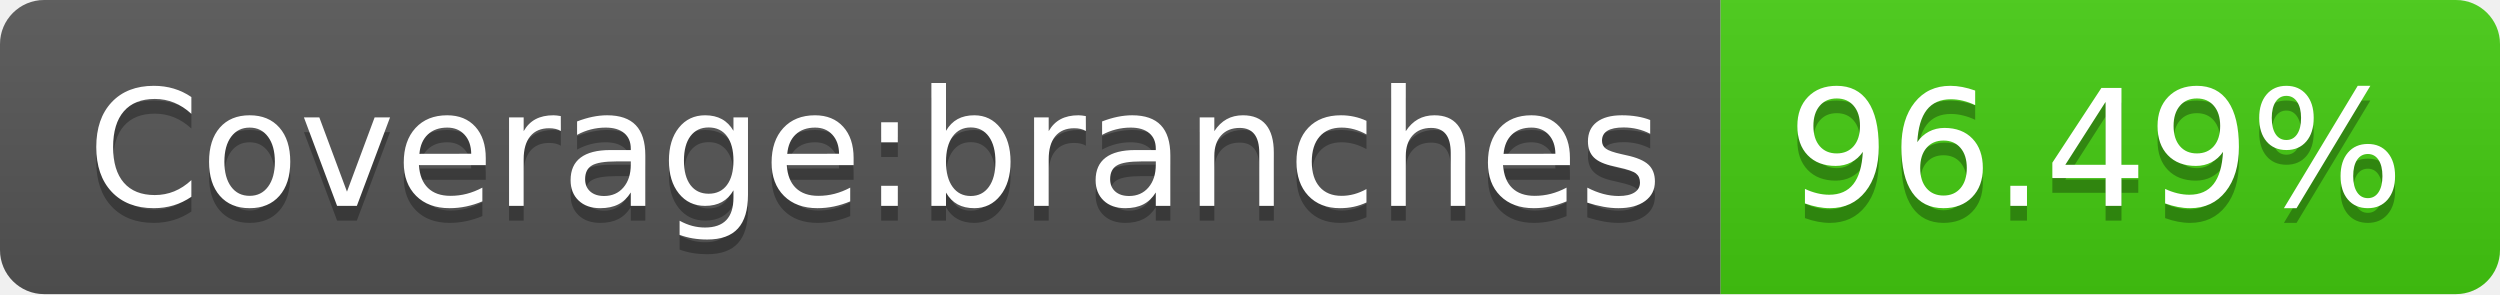
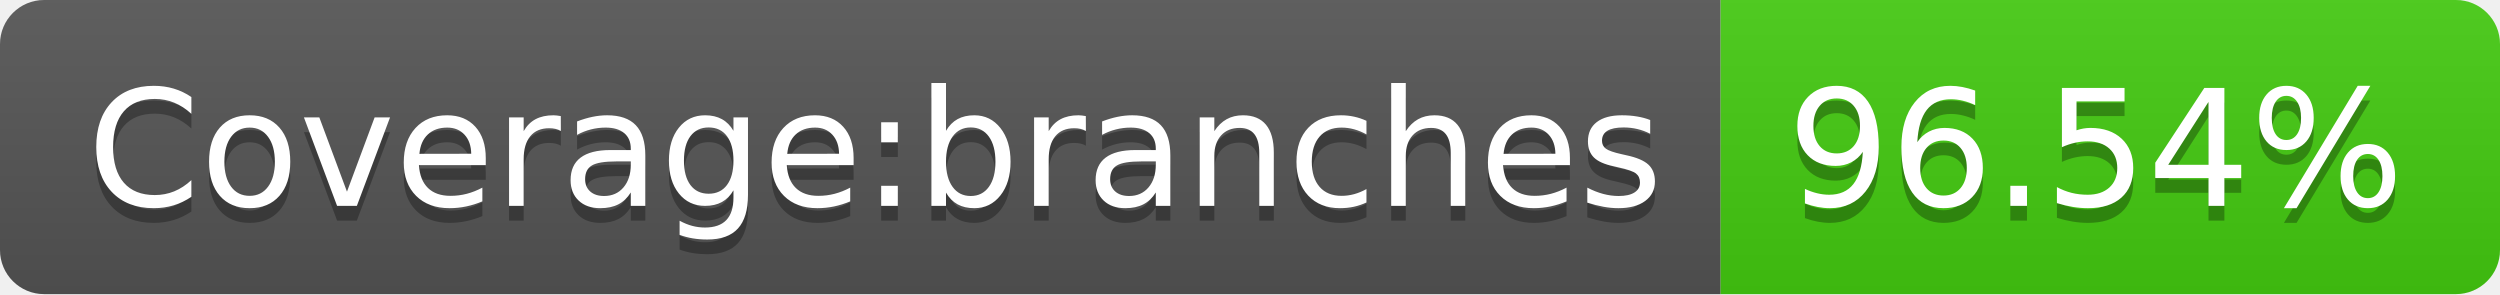
- <svg xmlns="http://www.w3.org/2000/svg" width="170" height="20" role="img" aria-label="Coverage:branches: 96.49%">
+ <svg xmlns="http://www.w3.org/2000/svg" width="170" height="20" role="img" aria-label="Coverage:branches: 96.54%">
  <linearGradient id="s" x2="0" y2="100%">
    <stop offset="0" stop-color="#bbb" stop-opacity=".1" />
    <stop offset="1" stop-opacity=".1" />
  </linearGradient>
  <clipPath id="r">
    <rect width="170" height="20" rx="3" fill="#fff" />
  </clipPath>
  <g clip-path="url(#r)">
    <rect width="117" height="20" fill="#555" />
    <rect x="117" width="53" height="20" fill="#4c1" />
    <rect width="170" height="20" fill="url(#s)" />
  </g>
  <g fill="#fff" text-anchor="middle" font-family="Verdana,Geneva,DejaVu Sans,sans-serif" text-rendering="geometricPrecision" font-size="110">
    <text aria-hidden="true" x="595" y="150" fill="#010101" fill-opacity=".3" transform="scale(.1)" textLength="1070">Coverage:branches</text>
    <text x="595" y="140" transform="scale(.1)" fill="#fff" textLength="1070">Coverage:branches</text>
-     <text aria-hidden="true" x="1425" y="150" fill="#010101" fill-opacity=".3" transform="scale(.1)" textLength="430">96.49%</text>
-     <text x="1425" y="140" transform="scale(.1)" fill="#fff" textLength="430">96.49%</text>
+     <text aria-hidden="true" x="1425" y="150" fill="#010101" fill-opacity=".3" transform="scale(.1)" textLength="430">96.54%</text>
+     <text x="1425" y="140" transform="scale(.1)" fill="#fff" textLength="430">96.54%</text>
  </g>
</svg>
